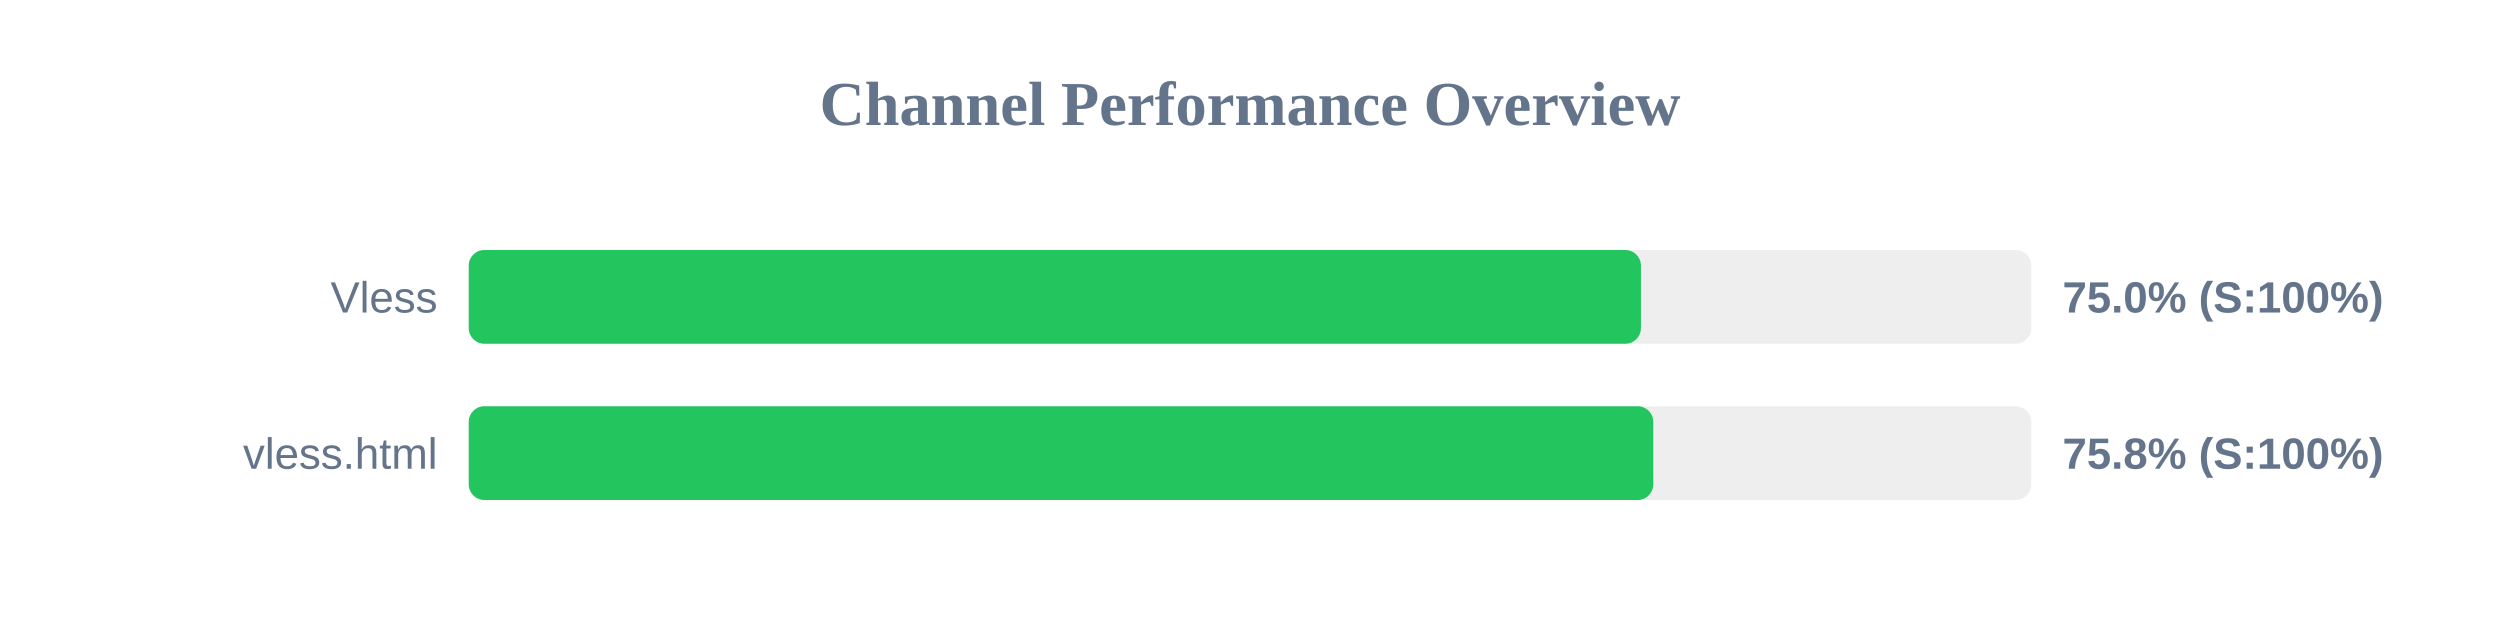
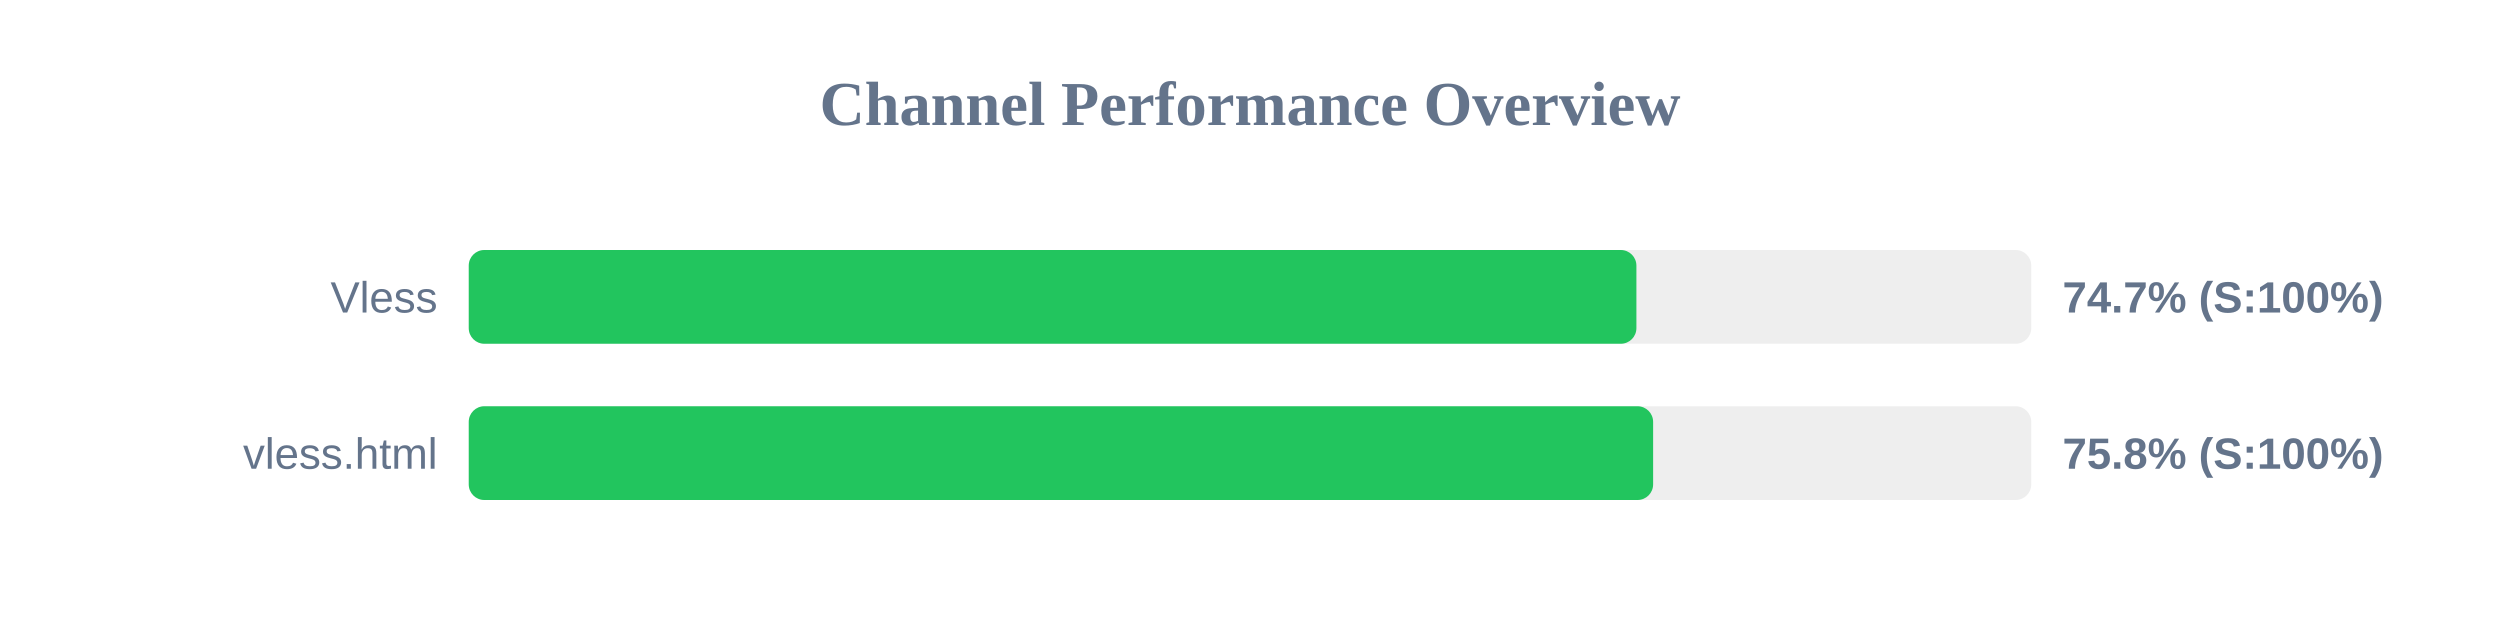
<svg xmlns="http://www.w3.org/2000/svg" width="800" height="200" version="1.1">
  <style>
        .row { font: 14px Arial; fill: #64748b; }
        .score { font: bold 14px Arial; fill: #64748b; }
    </style>
  <text x="400" y="40" text-anchor="middle" font-size="20px" font-weight="bold" fill="#64748b">Channel Performance Overview</text>
  <rect x="150" y="80" width="500" height="30" fill="#eee" rx="5" />
-   <rect x="150" y="80" width="375.1" height="30" fill="#22c55e" rx="5" />
+   <rect x="150" y="80" width="373.65" height="30" fill="#22c55e" rx="5" />
  <text x="140" y="100" text-anchor="end" class="row">Vless</text>
-   <text x="660" y="100" text-anchor="start" class="score">75.0% (S:100%)</text>
+   <text x="660" y="100" text-anchor="start" class="score">74.7% (S:100%)</text>
  <rect x="150" y="130" width="500" height="30" fill="#eee" rx="5" />
-   <rect x="150" y="130" width="379.05" height="30" fill="#22c55e" rx="5" />
+   <rect x="150" y="130" width="379.0" height="30" fill="#22c55e" rx="5" />
  <text x="140" y="150" text-anchor="end" class="row">vless.html</text>
  <text x="660" y="150" text-anchor="start" class="score">75.8% (S:100%)</text>
</svg>
